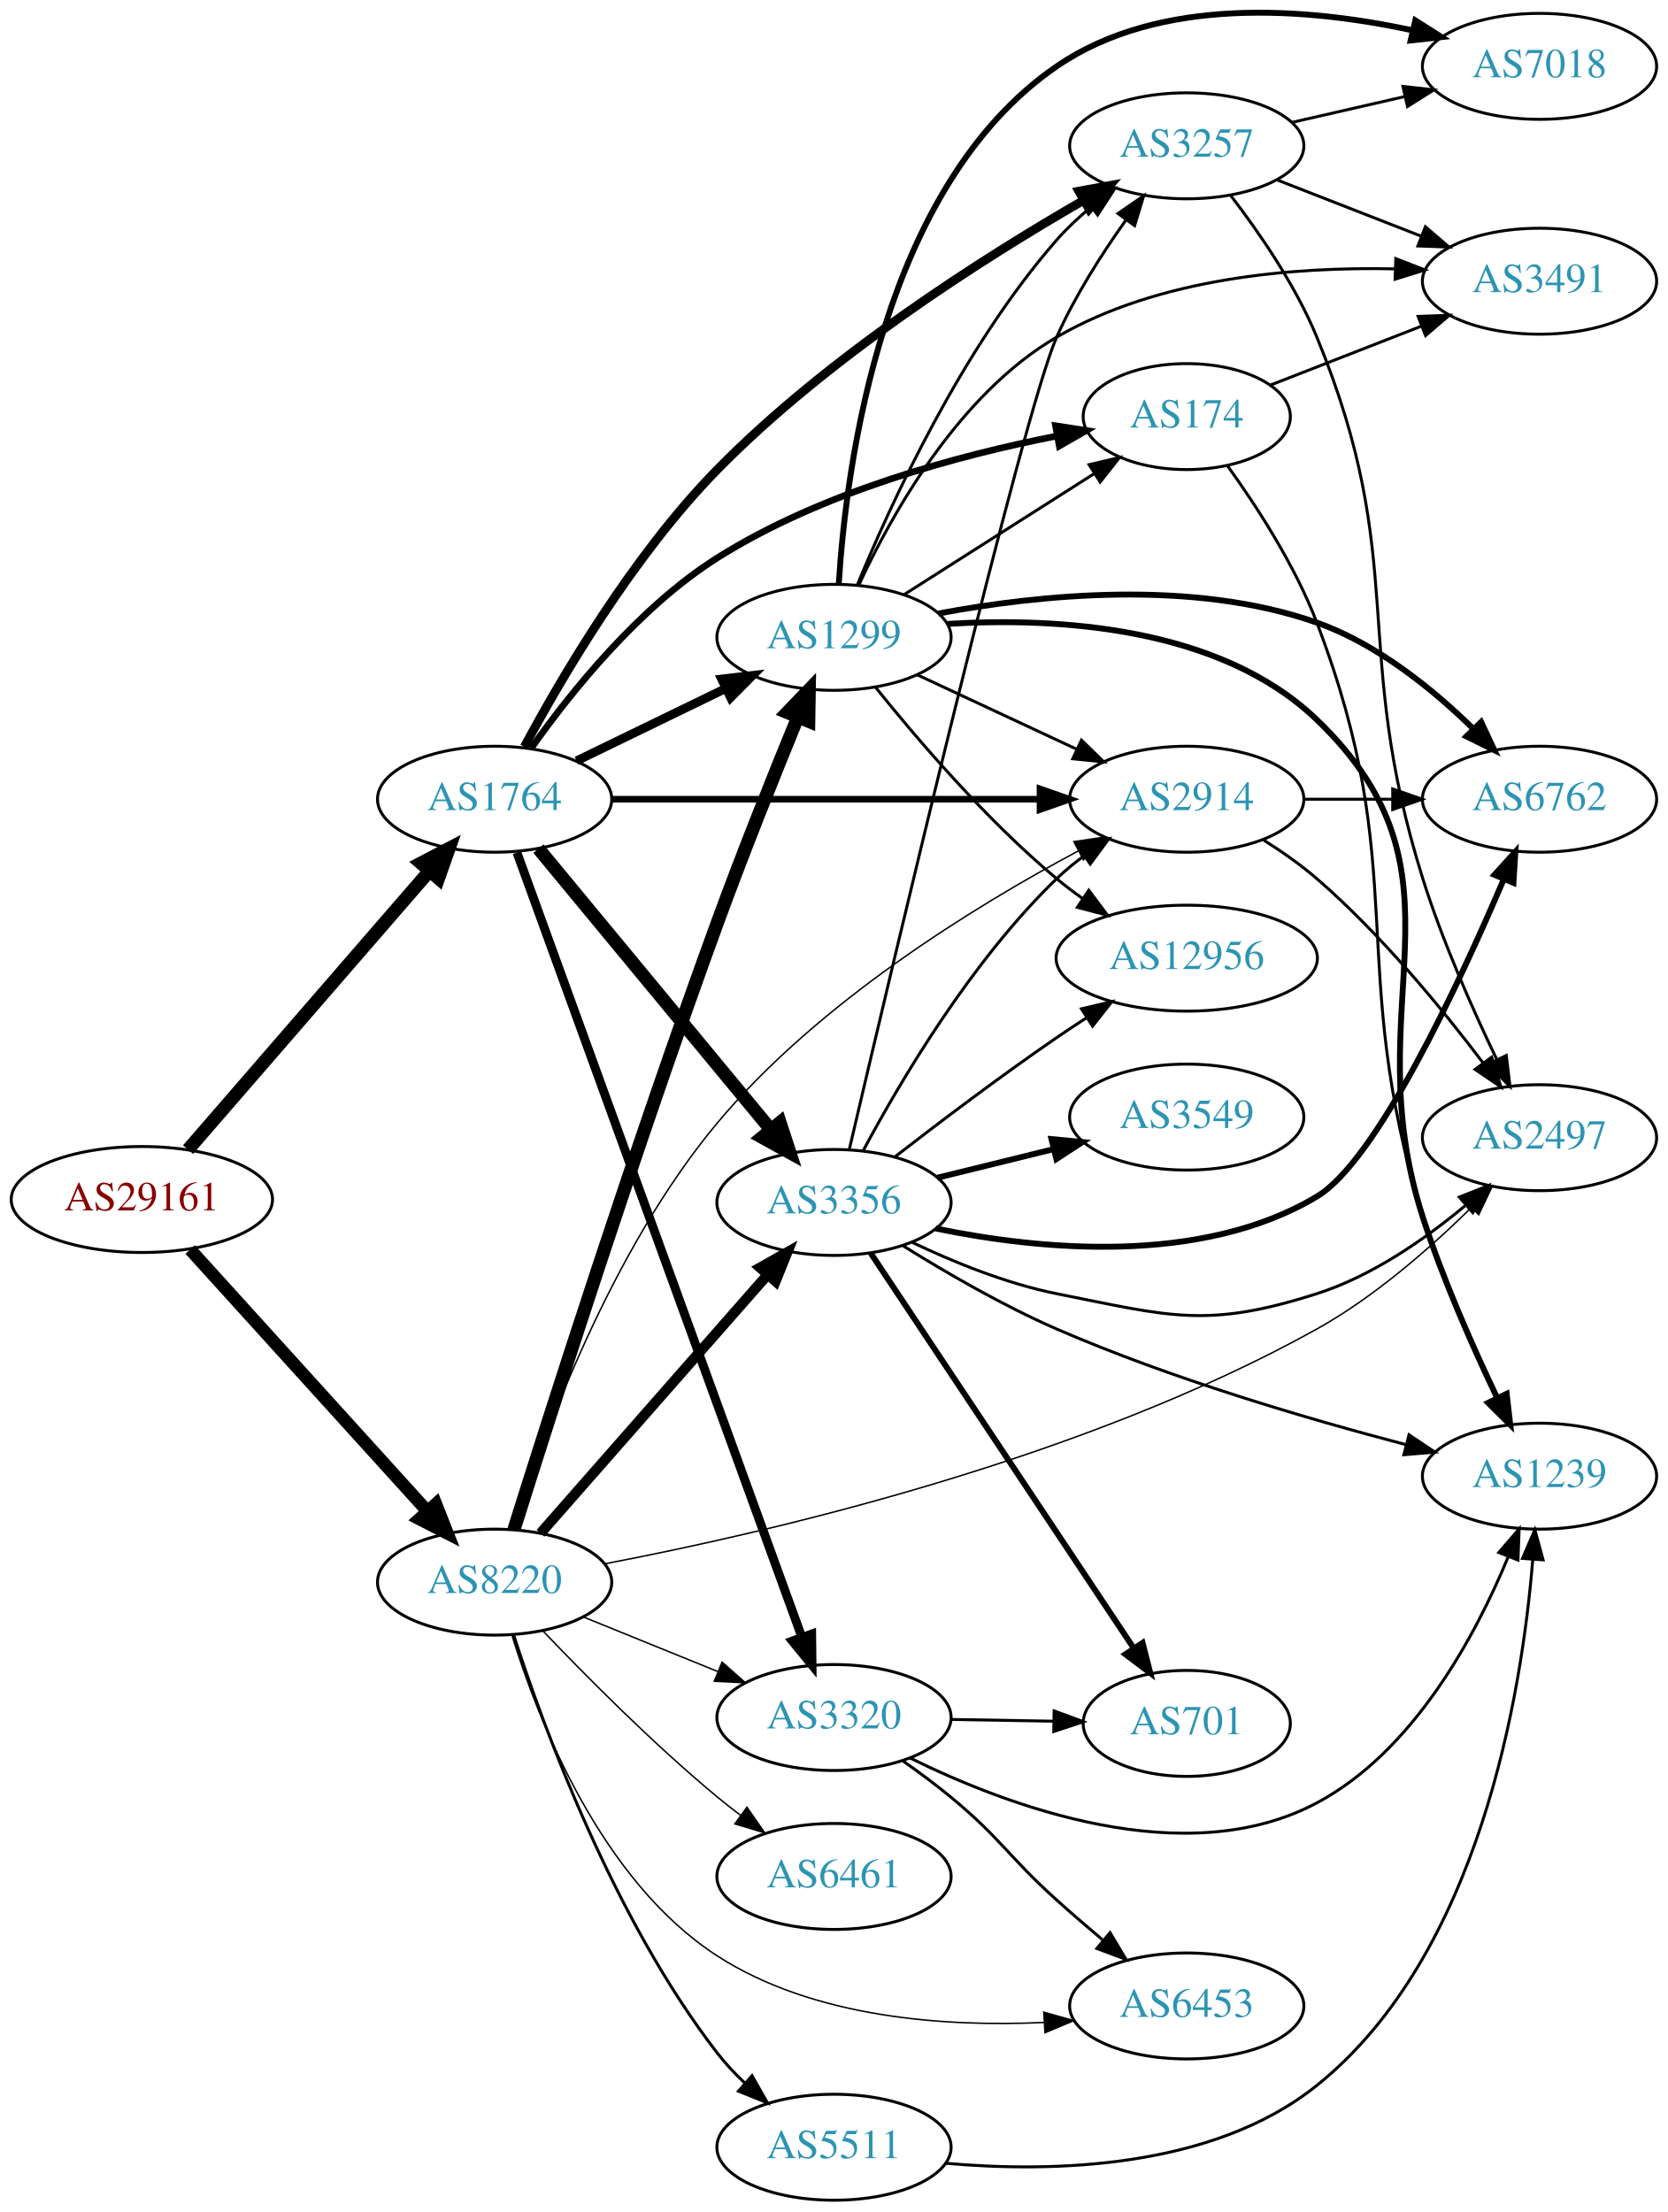
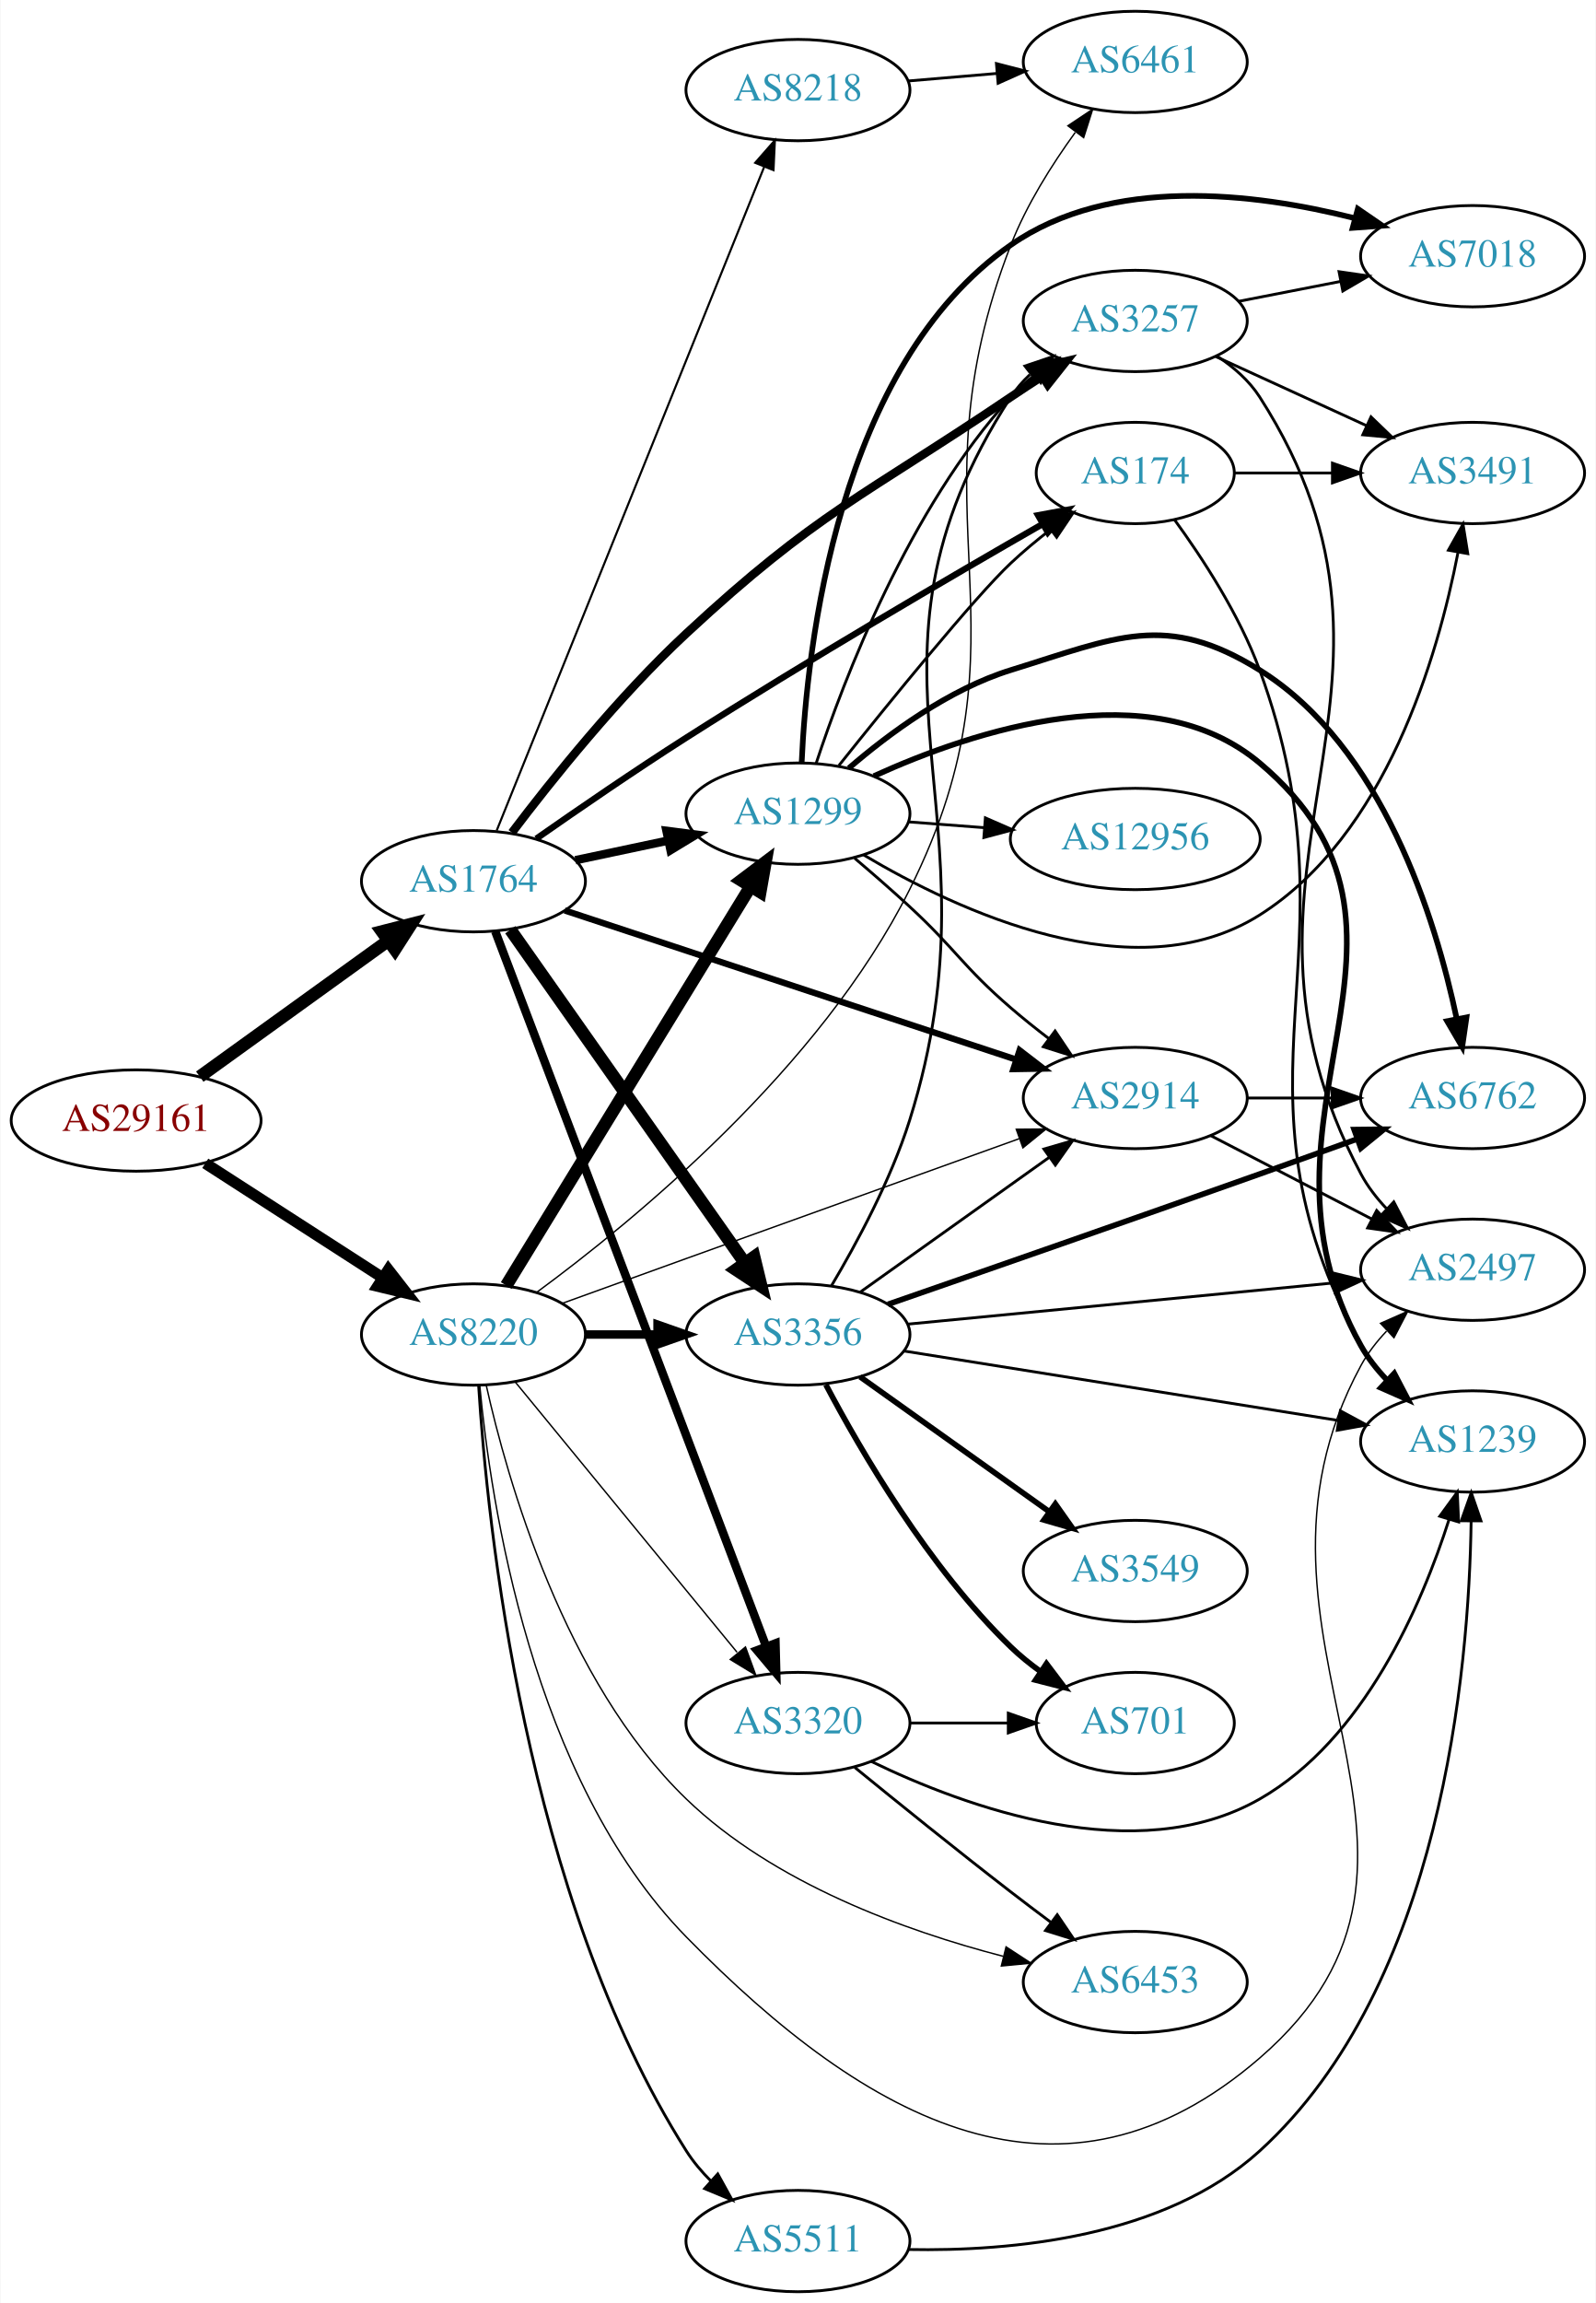
- <svg xmlns="http://www.w3.org/2000/svg" xmlns:xlink="http://www.w3.org/1999/xlink" width="567pt" height="752pt" viewBox="0.00 0.00 566.66 751.53">
-   <g id="graph0" class="graph" transform="scale(1 1) rotate(0) translate(4 747.535)">
-     <polygon fill="white" stroke="none" points="-4,4 -4,-747.535 562.663,-747.535 562.663,4 -4,4" />
+ <svg xmlns="http://www.w3.org/2000/svg" xmlns:xlink="http://www.w3.org/1999/xlink" width="567pt" height="818pt" viewBox="0.00 0.00 566.66 818.00">
+   <g id="graph0" class="graph" transform="scale(1 1) rotate(0) translate(4 814)">
+     <polygon fill="white" stroke="none" points="-4,4 -4,-814 562.663,-814 562.663,4 -4,4" />
    <g id="node1" class="node">
      <g id="a_node1">
        <a xlink:href="/asn/29161" xlink:title="AS29161 ~ Verbund Management Service GmbH [AT]">
-           <ellipse fill="#ffffff" stroke="black" cx="44.196" cy="-340" rx="44.393" ry="18" />
-           <text text-anchor="middle" x="44.196" y="-336.3" font-family="Times,serif" font-size="14.00" fill="#880000">AS29161</text>
+           <ellipse fill="#ffffff" stroke="black" cx="44.196" cy="-416" rx="44.393" ry="18" />
+           <text text-anchor="middle" x="44.196" y="-412.3" font-family="Times,serif" font-size="14.00" fill="#880000">AS29161</text>
        </a>
      </g>
    </g>
    <g id="node2" class="node">
      <g id="a_node2">
        <a xlink:href="/asn/1764" xlink:title="AS1764 ~ NEXTLAYER-AS [AT]">
-           <ellipse fill="#ffffff" stroke="black" cx="164.039" cy="-476" rx="39.794" ry="18" />
-           <text text-anchor="middle" x="164.039" y="-472.3" font-family="Times,serif" font-size="14.00" fill="#2c94b3">AS1764</text>
+           <ellipse fill="#ffffff" stroke="black" cx="164.039" cy="-501" rx="39.794" ry="18" />
+           <text text-anchor="middle" x="164.039" y="-497.3" font-family="Times,serif" font-size="14.00" fill="#2c94b3">AS1764</text>
        </a>
      </g>
    </g>
    <g id="edge1" class="edge">
-       <path fill="none" stroke="black" stroke-width="4.5" d="M59.883,-356.95C80.548,-380.799 118.321,-424.392 141.975,-451.691" />
-       <polygon fill="black" stroke="black" stroke-width="4.5" points="139.013,-454.285 148.537,-459.264 144.964,-449.128 139.013,-454.285" />
+       <path fill="none" stroke="black" stroke-width="4.5" d="M66.81,-431.59C85.615,-445.154 113.032,-464.93 133.795,-479.906" />
+       <polygon fill="black" stroke="black" stroke-width="4.5" points="131.544,-483.138 141.958,-485.795 136.151,-476.751 131.544,-483.138" />
    </g>
    <g id="node3" class="node">
      <g id="a_node3">
        <a xlink:href="/asn/8220" xlink:title="AS8220 ~ COLT [GB]">
-           <ellipse fill="#ffffff" stroke="black" cx="164.039" cy="-210" rx="39.794" ry="18" />
-           <text text-anchor="middle" x="164.039" y="-206.3" font-family="Times,serif" font-size="14.00" fill="#2c94b3">AS8220</text>
+           <ellipse fill="#ffffff" stroke="black" cx="164.039" cy="-340" rx="39.794" ry="18" />
+           <text text-anchor="middle" x="164.039" y="-336.3" font-family="Times,serif" font-size="14.00" fill="#2c94b3">AS8220</text>
        </a>
      </g>
    </g>
    <g id="edge2" class="edge">
-       <path fill="none" stroke="black" stroke-width="4.312" d="M60.602,-323.005C81.182,-300.301 117.765,-259.944 141.187,-234.105" />
-       <polygon fill="black" stroke="black" stroke-width="4.312" points="144.081,-236.532 148.002,-226.588 138.49,-231.463 144.081,-236.532" />
+       <path fill="none" stroke="black" stroke-width="3.96" d="M68.76,-400.803C86.816,-389.158 111.903,-372.979 131.659,-360.238" />
+       <polygon fill="black" stroke="black" stroke-width="3.96" points="133.809,-363.016 140.316,-354.654 130.015,-357.133 133.809,-363.016" />
    </g>
    <g id="node4" class="node">
      <g id="a_node4">
-         <a xlink:href="/asn/3356" xlink:title="AS3356 ~ Level 3 Parent, LLC [US]">
-           <ellipse fill="#ffffff" stroke="black" cx="279.332" cy="-339" rx="39.794" ry="18" />
-           <text text-anchor="middle" x="279.332" y="-335.3" font-family="Times,serif" font-size="14.00" fill="#2c94b3">AS3356</text>
+         <a xlink:href="/asn/8218" xlink:title="AS8218 ~ legacy Neotelecoms [FR]">
+           <ellipse fill="#ffffff" stroke="black" cx="279.332" cy="-782" rx="39.794" ry="18" />
+           <text text-anchor="middle" x="279.332" y="-778.3" font-family="Times,serif" font-size="14.00" fill="#2c94b3">AS8218</text>
        </a>
      </g>
    </g>
    <g id="edge3" class="edge">
-       <path fill="none" stroke="black" stroke-width="4.5" d="M178.931,-459.201C198.636,-435.372 234.844,-391.587 257.696,-363.954" />
-       <polygon fill="black" stroke="black" stroke-width="4.5" points="260.988,-366.152 264.326,-355.936 254.919,-361.133 260.988,-366.152" />
+       <path fill="none" stroke="black" stroke-width="0.75" d="M172.298,-519.005C191.602,-566.885 244.296,-697.581 267.32,-754.688" />
+       <polygon fill="black" stroke="black" stroke-width="0.75" points="264.147,-756.179 271.133,-764.145 270.639,-753.561 264.147,-756.179" />
    </g>
    <g id="node5" class="node">
      <g id="a_node5">
        <a xlink:href="/asn/1299" xlink:title="AS1299 ~ Telia Carrier [EU]">
-           <ellipse fill="#ffffff" stroke="black" cx="279.332" cy="-531" rx="39.794" ry="18" />
-           <text text-anchor="middle" x="279.332" y="-527.3" font-family="Times,serif" font-size="14.00" fill="#2c94b3">AS1299</text>
+           <ellipse fill="#ffffff" stroke="black" cx="279.332" cy="-525" rx="39.794" ry="18" />
+           <text text-anchor="middle" x="279.332" y="-521.3" font-family="Times,serif" font-size="14.00" fill="#2c94b3">AS1299</text>
        </a>
      </g>
    </g>
    <g id="edge4" class="edge">
-       <path fill="none" stroke="black" stroke-width="3" d="M191.887,-489.034C206.984,-496.363 226.029,-505.609 242.397,-513.555" />
-       <polygon fill="black" stroke="black" stroke-width="3" points="241.151,-516.841 251.675,-518.059 244.208,-510.543 241.151,-516.841" />
+       <path fill="none" stroke="black" stroke-width="3" d="M200.264,-508.462C210.708,-510.675 222.291,-513.128 233.268,-515.454" />
+       <polygon fill="black" stroke="black" stroke-width="3" points="232.62,-518.894 243.128,-517.542 234.07,-512.046 232.62,-518.894" />
    </g>
    <g id="node6" class="node">
      <g id="a_node6">
-         <a xlink:href="/asn/174" xlink:title="AS174 ~ Cogent Communications [US]">
-           <ellipse fill="#ffffff" stroke="black" cx="399.174" cy="-606" rx="35.194" ry="18" />
-           <text text-anchor="middle" x="399.174" y="-602.3" font-family="Times,serif" font-size="14.00" fill="#2c94b3">AS174</text>
+         <a xlink:href="/asn/3257" xlink:title="AS3257 ~ GTT [DE]">
+           <ellipse fill="#ffffff" stroke="black" cx="399.174" cy="-700" rx="39.794" ry="18" />
+           <text text-anchor="middle" x="399.174" y="-696.3" font-family="Times,serif" font-size="14.00" fill="#2c94b3">AS3257</text>
        </a>
      </g>
    </g>
    <g id="edge5" class="edge">
-       <path fill="none" stroke="black" stroke-width="2.25" d="M176.448,-493.289C189.581,-511.879 212.826,-541.041 239.685,-558 275.154,-580.395 321.676,-592.855 355.129,-599.429" />
-       <polygon fill="black" stroke="black" stroke-width="2.25" points="354.593,-602.889 365.065,-601.285 355.878,-596.008 354.593,-602.889" />
+       <path fill="none" stroke="black" stroke-width="3" d="M177.704,-518.264C191.747,-536.814 215.611,-566.641 239.685,-589 286.139,-632.145 302.444,-637.509 354.978,-673 358.523,-675.395 362.271,-677.849 366.018,-680.254" />
+       <polygon fill="black" stroke="black" stroke-width="3" points="364.343,-683.336 374.665,-685.727 368.087,-677.421 364.343,-683.336" />
    </g>
    <g id="node7" class="node">
      <g id="a_node7">
-         <a xlink:href="/asn/2914" xlink:title="AS2914 ~ NTT America, Inc. [US]">
-           <ellipse fill="#ffffff" stroke="black" cx="399.174" cy="-476" rx="39.794" ry="18" />
-           <text text-anchor="middle" x="399.174" y="-472.3" font-family="Times,serif" font-size="14.00" fill="#2c94b3">AS2914</text>
+         <a xlink:href="/asn/3356" xlink:title="AS3356 ~ Level 3 Parent, LLC [US]">
+           <ellipse fill="#ffffff" stroke="black" cx="279.332" cy="-340" rx="39.794" ry="18" />
+           <text text-anchor="middle" x="279.332" y="-336.3" font-family="Times,serif" font-size="14.00" fill="#2c94b3">AS3356</text>
        </a>
      </g>
    </g>
    <g id="edge6" class="edge">
-       <path fill="none" stroke="black" stroke-width="2.25" d="M203.798,-476C243.714,-476 306.032,-476 349.304,-476" />
-       <polygon fill="black" stroke="black" stroke-width="2.25" points="349.322,-479.5 359.322,-476 349.322,-472.5 349.322,-479.5" />
+       <path fill="none" stroke="black" stroke-width="4.5" d="M177.163,-483.77C197.18,-455.324 237.234,-398.404 260.489,-365.356" />
+       <polygon fill="black" stroke="black" stroke-width="4.5" points="263.76,-367.55 266.294,-357.106 257.319,-363.018 263.76,-367.55" />
    </g>
    <g id="node8" class="node">
      <g id="a_node8">
-         <a xlink:href="/asn/3320" xlink:title="AS3320 ~ DTAG [DE]">
-           <ellipse fill="#ffffff" stroke="black" cx="279.332" cy="-164" rx="39.794" ry="18" />
-           <text text-anchor="middle" x="279.332" y="-160.3" font-family="Times,serif" font-size="14.00" fill="#2c94b3">AS3320</text>
+         <a xlink:href="/asn/174" xlink:title="AS174 ~ Cogent Communications [US]">
+           <ellipse fill="#ffffff" stroke="black" cx="399.174" cy="-646" rx="35.194" ry="18" />
+           <text text-anchor="middle" x="399.174" y="-642.3" font-family="Times,serif" font-size="14.00" fill="#2c94b3">AS174</text>
        </a>
      </g>
    </g>
    <g id="edge7" class="edge">
-       <path fill="none" stroke="black" stroke-width="3" d="M171.619,-457.877C190.632,-405.518 245.723,-253.803 268.4,-191.352" />
-       <polygon fill="black" stroke="black" stroke-width="3" points="271.75,-192.378 271.874,-181.784 265.171,-189.989 271.75,-192.378" />
+       <path fill="none" stroke="black" stroke-width="2.25" d="M186.354,-516.099C201.155,-526.449 221.419,-540.36 239.685,-552 282.779,-579.461 333.799,-609.249 366.076,-627.769" />
+       <polygon fill="black" stroke="black" stroke-width="2.25" points="364.643,-630.982 375.061,-632.911 368.12,-624.907 364.643,-630.982" />
    </g>
    <g id="node9" class="node">
      <g id="a_node9">
-         <a xlink:href="/asn/3257" xlink:title="AS3257 ~ GTT [DE]">
-           <ellipse fill="#ffffff" stroke="black" cx="399.174" cy="-698" rx="39.794" ry="18" />
-           <text text-anchor="middle" x="399.174" y="-694.3" font-family="Times,serif" font-size="14.00" fill="#2c94b3">AS3257</text>
+         <a xlink:href="/asn/3320" xlink:title="AS3320 ~ DTAG [DE]">
+           <ellipse fill="#ffffff" stroke="black" cx="279.332" cy="-202" rx="39.794" ry="18" />
+           <text text-anchor="middle" x="279.332" y="-198.3" font-family="Times,serif" font-size="14.00" fill="#2c94b3">AS3320</text>
        </a>
      </g>
    </g>
    <g id="edge8" class="edge">
-       <path fill="none" stroke="black" stroke-width="3" d="M174.127,-493.776C186.678,-517.193 211.043,-558.813 239.685,-588 277.211,-626.239 329.72,-659.639 363.837,-679.317" />
-       <polygon fill="black" stroke="black" stroke-width="3" points="362.522,-682.595 372.944,-684.496 365.982,-676.51 362.522,-682.595" />
-     </g>
-     <g id="edge35" class="edge">
-       <path fill="none" stroke="black" stroke-width="3.5" d="M179.618,-226.6C199.139,-248.828 233.931,-288.444 256.563,-314.213" />
-       <polygon fill="black" stroke="black" stroke-width="3.5" points="254.22,-316.85 263.449,-322.054 259.48,-312.23 254.22,-316.85" />
+       <path fill="none" stroke="black" stroke-width="3" d="M171.786,-483.192C190.835,-432.92 245.117,-289.66 267.98,-229.321" />
+       <polygon fill="black" stroke="black" stroke-width="3" points="271.349,-230.306 271.619,-219.715 264.803,-227.826 271.349,-230.306" />
+     </g>
+     <g id="node10" class="node">
+       <g id="a_node10">
+         <a xlink:href="/asn/2914" xlink:title="AS2914 ~ NTT America, Inc. [US]">
+           <ellipse fill="#ffffff" stroke="black" cx="399.174" cy="-424" rx="39.794" ry="18" />
+           <text text-anchor="middle" x="399.174" y="-420.3" font-family="Times,serif" font-size="14.00" fill="#2c94b3">AS2914</text>
+         </a>
+       </g>
+     </g>
+     <g id="edge9" class="edge">
+       <path fill="none" stroke="black" stroke-width="2.25" d="M196.48,-490.615C237.934,-476.924 310.969,-452.802 356.849,-437.649" />
+       <polygon fill="black" stroke="black" stroke-width="2.25" points="358.088,-440.926 366.486,-434.466 355.893,-434.279 358.088,-440.926" />
    </g>
    <g id="edge36" class="edge">
-       <path fill="none" stroke="black" stroke-width="4.5" d="M170.597,-227.833C182.555,-265.926 211.894,-357.962 239.685,-434 248.376,-457.778 259.086,-484.48 267.025,-503.84" />
-       <polygon fill="black" stroke="black" stroke-width="4.5" points="263.449,-505.495 270.9,-513.24 270.73,-502.494 263.449,-505.495" />
-     </g>
-     <g id="edge42" class="edge">
-       <path fill="none" stroke="black" stroke-width="0.5" d="M170.375,-228.009C180.189,-258.867 203.47,-322.704 239.685,-366 274.009,-407.035 327.2,-439.686 362.352,-458.441" />
-       <polygon fill="black" stroke="black" stroke-width="0.5" points="360.834,-461.597 371.317,-463.131 364.079,-455.394 360.834,-461.597" />
-     </g>
-     <g id="edge39" class="edge">
-       <path fill="none" stroke="black" stroke-width="0.5" d="M194.214,-198.154C208.09,-192.52 224.867,-185.708 239.776,-179.654" />
-       <polygon fill="black" stroke="black" stroke-width="0.5" points="241.306,-182.811 249.255,-175.806 238.673,-176.325 241.306,-182.811" />
-     </g>
-     <g id="node13" class="node">
-       <g id="a_node13">
-         <a xlink:href="/asn/2497" xlink:title="AS2497 ~ Internet Initiative Japan Inc. [JP]">
-           <ellipse fill="#ffffff" stroke="black" cx="519.017" cy="-361" rx="39.794" ry="18" />
-           <text text-anchor="middle" x="519.017" y="-357.3" font-family="Times,serif" font-size="14.00" fill="#2c94b3">AS2497</text>
-         </a>
-       </g>
+       <path fill="none" stroke="black" stroke-width="4.5" d="M175.697,-357.404C195.738,-390.13 239.123,-460.976 262.556,-499.239" />
+       <polygon fill="black" stroke="black" stroke-width="4.5" points="259.204,-501.305 267.784,-507.777 265.92,-497.192 259.204,-501.305" />
    </g>
    <g id="edge38" class="edge">
-       <path fill="none" stroke="black" stroke-width="0.5" d="M201.658,-216.265C256.785,-226.78 363.17,-251.344 443.37,-296 462.879,-306.862 481.814,-323.444 495.732,-337.14" />
-       <polygon fill="black" stroke="black" stroke-width="0.5" points="493.397,-339.755 502.921,-344.397 498.37,-334.829 493.397,-339.755" />
+       <path fill="none" stroke="black" stroke-width="3" d="M203.711,-340C211.914,-340 220.678,-340 229.21,-340" />
+       <polygon fill="black" stroke="black" stroke-width="3" points="229.449,-343.5 239.449,-340 229.449,-336.5 229.449,-343.5" />
+     </g>
+     <g id="edge40" class="edge">
+       <path fill="none" stroke="black" stroke-width="0.5" d="M178.931,-323.078C198.636,-299.076 234.844,-254.971 257.696,-227.136" />
+       <polygon fill="black" stroke="black" stroke-width="0.5" points="260.686,-229.01 264.326,-219.06 255.276,-224.568 260.686,-229.01" />
+     </g>
+     <g id="edge43" class="edge">
+       <path fill="none" stroke="black" stroke-width="0.5" d="M195.541,-351.047C209.063,-355.941 225.166,-361.763 239.685,-367 279.943,-381.52 325.973,-398.068 358.015,-409.58" />
+       <polygon fill="black" stroke="black" stroke-width="0.5" points="356.894,-412.896 367.489,-412.983 359.261,-406.308 356.894,-412.896" />
+     </g>
+     <g id="node11" class="node">
+       <g id="a_node11">
+         <a xlink:href="/asn/6461" xlink:title="AS6461 ~ Zayo Bandwidth [US]">
+           <ellipse fill="#ffffff" stroke="black" cx="399.174" cy="-792" rx="39.794" ry="18" />
+           <text text-anchor="middle" x="399.174" y="-788.3" font-family="Times,serif" font-size="14.00" fill="#2c94b3">AS6461</text>
+         </a>
+       </g>
+     </g>
+     <g id="edge41" class="edge">
+       <path fill="none" stroke="black" stroke-width="0.5" d="M186.397,-354.895C220.634,-380.052 287.175,-434.474 318.978,-498 365.1,-590.127 317.603,-630.99 354.978,-727 360.501,-741.187 369.497,-755.442 377.853,-766.972" />
+       <polygon fill="black" stroke="black" stroke-width="0.5" points="375.243,-769.324 384.051,-775.212 380.837,-765.116 375.243,-769.324" />
    </g>
    <g id="node17" class="node">
      <g id="a_node17">
-         <a xlink:href="/asn/6453" xlink:title="AS6453 ~ TATA COMMUNICATIONS (AMERICA) INC [US]">
-           <ellipse fill="#ffffff" stroke="black" cx="399.174" cy="-66" rx="39.794" ry="18" />
-           <text text-anchor="middle" x="399.174" y="-62.3" font-family="Times,serif" font-size="14.00" fill="#2c94b3">AS6453</text>
-         </a>
-       </g>
-     </g>
-     <g id="edge41" class="edge">
-       <path fill="none" stroke="black" stroke-width="0.5" d="M169.906,-192.033C178.652,-163.555 199.932,-108.657 239.685,-83 272.451,-61.853 317.169,-58.836 350.752,-60.397" />
-       <polygon fill="black" stroke="black" stroke-width="0.5" points="350.595,-63.894 360.791,-61.014 351.025,-56.907 350.595,-63.894" />
-     </g>
-     <g id="node19" class="node">
-       <g id="a_node19">
-         <a xlink:href="/asn/6461" xlink:title="AS6461 ~ Zayo Bandwidth [US]">
-           <ellipse fill="#ffffff" stroke="black" cx="279.332" cy="-110" rx="39.794" ry="18" />
-           <text text-anchor="middle" x="279.332" y="-106.3" font-family="Times,serif" font-size="14.00" fill="#2c94b3">AS6461</text>
-         </a>
-       </g>
-     </g>
-     <g id="edge37" class="edge">
-       <path fill="none" stroke="black" stroke-width="0.5" d="M180.344,-193.545C194.957,-178.204 217.913,-155.044 239.685,-137 242.206,-134.911 244.882,-132.816 247.604,-130.767" />
-       <polygon fill="black" stroke="black" stroke-width="0.5" points="249.765,-133.523 255.797,-124.813 245.65,-127.861 249.765,-133.523" />
+         <a xlink:href="/asn/2497" xlink:title="AS2497 ~ Internet Initiative Japan Inc. [JP]">
+           <ellipse fill="#ffffff" stroke="black" cx="519.017" cy="-363" rx="39.794" ry="18" />
+           <text text-anchor="middle" x="519.017" y="-359.3" font-family="Times,serif" font-size="14.00" fill="#2c94b3">AS2497</text>
+         </a>
+       </g>
+     </g>
+     <g id="edge39" class="edge">
+       <path fill="none" stroke="black" stroke-width="0.5" d="M166.289,-321.833C170.041,-281.219 184.636,-182.238 239.685,-126 304.405,-59.882 373.371,-22.499 443.37,-83 526.97,-155.256 426.658,-231.886 479.37,-329 481.75,-333.384 484.928,-337.472 488.445,-341.185" />
+       <polygon fill="black" stroke="black" stroke-width="0.5" points="486.3,-343.971 495.99,-348.255 491.086,-338.863 486.3,-343.971" />
    </g>
    <g id="node20" class="node">
      <g id="a_node20">
+         <a xlink:href="/asn/6453" xlink:title="AS6453 ~ TATA COMMUNICATIONS (AMERICA) INC [US]">
+           <ellipse fill="#ffffff" stroke="black" cx="399.174" cy="-110" rx="39.794" ry="18" />
+           <text text-anchor="middle" x="399.174" y="-106.3" font-family="Times,serif" font-size="14.00" fill="#2c94b3">AS6453</text>
+         </a>
+       </g>
+     </g>
+     <g id="edge42" class="edge">
+       <path fill="none" stroke="black" stroke-width="0.5" d="M168.557,-322.078C175.977,-288.772 196.246,-216.918 239.685,-175 270.752,-145.021 317.55,-128.14 352.247,-119.143" />
+       <polygon fill="black" stroke="black" stroke-width="0.5" points="353.27,-122.496 362.142,-116.704 351.595,-115.699 353.27,-122.496" />
+     </g>
+     <g id="node21" class="node">
+       <g id="a_node21">
        <a xlink:href="/asn/5511" xlink:title="AS5511 ~ Orange S.A. [FR]">
          <ellipse fill="#ffffff" stroke="black" cx="279.332" cy="-18" rx="39.794" ry="18" />
          <text text-anchor="middle" x="279.332" y="-14.3" font-family="Times,serif" font-size="14.00" fill="#2c94b3">AS5511</text>
        </a>
      </g>
    </g>
-     <g id="edge40" class="edge">
-       <path fill="none" stroke="black" d="M170.583,-191.782C180.71,-160.514 204.451,-95.6 239.685,-50 242.456,-46.413 245.698,-42.963 249.103,-39.741" />
-       <polygon fill="black" stroke="black" points="251.483,-42.31 256.703,-33.09 246.873,-37.042 251.483,-42.31" />
+     <g id="edge37" class="edge">
+       <path fill="none" stroke="black" d="M165.879,-321.832C168.866,-273.746 182.154,-140.639 239.685,-50 242.114,-46.173 245.152,-42.58 248.451,-39.284" />
+       <polygon fill="black" stroke="black" points="250.839,-41.844 255.956,-32.566 246.171,-36.628 250.839,-41.844" />
+     </g>
+     <g id="edge10" class="edge">
+       <path fill="none" stroke="black" d="M318.592,-785.247C328.572,-786.094 339.457,-787.017 349.883,-787.902" />
+       <polygon fill="black" stroke="black" points="349.846,-791.411 360.106,-788.77 350.438,-784.436 349.846,-791.411" />
    </g>
    <g id="edge14" class="edge">
-       <path fill="none" stroke="black" d="M289.285,-356.654C301.687,-379.867 325.887,-420.983 354.978,-449 357.835,-451.751 361.016,-454.367 364.32,-456.81" />
-       <polygon fill="black" stroke="black" points="362.44,-459.765 372.674,-462.508 366.385,-453.982 362.44,-459.765" />
-     </g>
-     <g id="edge15" class="edge">
-       <path fill="none" stroke="black" d="M284.579,-357.217C298.65,-417.343 343.499,-607.127 354.978,-633 361.152,-646.916 370.228,-661.138 378.469,-672.716" />
-       <polygon fill="black" stroke="black" points="375.811,-675.01 384.546,-681.006 381.456,-670.872 375.811,-675.01" />
-     </g>
-     <g id="node10" class="node">
-       <g id="a_node10">
-         <a xlink:href="/asn/3549" xlink:title="AS3549 ~ Level 3 Parent, LLC [US]">
-           <ellipse fill="#ffffff" stroke="black" cx="399.174" cy="-368" rx="39.794" ry="18" />
-           <text text-anchor="middle" x="399.174" y="-364.3" font-family="Times,serif" font-size="14.00" fill="#2c94b3">AS3549</text>
-         </a>
-       </g>
-     </g>
-     <g id="edge9" class="edge">
-       <path fill="none" stroke="black" stroke-width="2" d="M314.417,-347.388C326.767,-350.427 340.899,-353.905 353.993,-357.127" />
-       <polygon fill="black" stroke="black" stroke-width="2" points="353.211,-360.539 363.758,-359.53 354.884,-353.742 353.211,-360.539" />
-     </g>
-     <g id="node11" class="node">
-       <g id="a_node11">
-         <a xlink:href="/asn/701" xlink:title="AS701 ~ UUNET [US]">
-           <ellipse fill="#ffffff" stroke="black" cx="399.174" cy="-162" rx="35.194" ry="18" />
-           <text text-anchor="middle" x="399.174" y="-158.3" font-family="Times,serif" font-size="14.00" fill="#2c94b3">AS701</text>
-         </a>
-       </g>
-     </g>
-     <g id="edge10" class="edge">
-       <path fill="none" stroke="black" stroke-width="2" d="M291.845,-321.706C312.667,-290.431 356.677,-224.329 381.042,-187.733" />
-       <polygon fill="black" stroke="black" stroke-width="2" points="384.159,-189.367 386.787,-179.103 378.332,-185.488 384.159,-189.367" />
+       <path fill="none" stroke="black" d="M285.772,-542.796C295.595,-572.6 318.706,-633.247 354.978,-673 357.511,-675.777 360.394,-678.375 363.441,-680.779" />
+       <polygon fill="black" stroke="black" points="361.576,-683.747 371.759,-686.673 365.623,-678.036 361.576,-683.747" />
+     </g>
+     <g id="edge16" class="edge">
+       <path fill="none" stroke="black" d="M293.859,-542.078C311.62,-564.331 342.057,-601.835 354.978,-614 359.331,-618.098 364.211,-622.149 369.081,-625.92" />
+       <polygon fill="black" stroke="black" points="367.065,-628.783 377.172,-631.961 371.253,-623.174 367.065,-628.783" />
+     </g>
+     <g id="edge18" class="edge">
+       <path fill="none" stroke="black" d="M299.461,-509.178C305.769,-503.827 312.758,-497.749 318.978,-492 335.595,-476.641 337.84,-470.775 354.978,-456 359.219,-452.344 363.845,-448.643 368.443,-445.12" />
+       <polygon fill="black" stroke="black" points="370.687,-447.812 376.598,-439.019 366.494,-442.207 370.687,-447.812" />
    </g>
    <g id="node12" class="node">
      <g id="a_node12">
+         <a xlink:href="/asn/7018" xlink:title="AS7018 ~ AT&amp;T Services, Inc. [US]">
+           <ellipse fill="#ffffff" stroke="black" cx="519.017" cy="-723" rx="39.794" ry="18" />
+           <text text-anchor="middle" x="519.017" y="-719.3" font-family="Times,serif" font-size="14.00" fill="#2c94b3">AS7018</text>
+         </a>
+       </g>
+     </g>
+     <g id="edge11" class="edge">
+       <path fill="none" stroke="black" stroke-width="2" d="M280.649,-543.018C282.465,-584.017 293.314,-684.048 354.978,-727 390.397,-751.671 441.451,-745.54 476.956,-736.543" />
+       <polygon fill="black" stroke="black" stroke-width="2" points="478.252,-739.819 486.987,-733.822 476.419,-733.063 478.252,-739.819" />
+     </g>
+     <g id="node13" class="node">
+       <g id="a_node13">
        <a xlink:href="/asn/6762" xlink:title="AS6762 ~ TELECOM ITALIA SPARKLE S.p.A. [IT]">
-           <ellipse fill="#ffffff" stroke="black" cx="519.017" cy="-476" rx="39.794" ry="18" />
-           <text text-anchor="middle" x="519.017" y="-472.3" font-family="Times,serif" font-size="14.00" fill="#2c94b3">AS6762</text>
-         </a>
-       </g>
-     </g>
-     <g id="edge11" class="edge">
-       <path fill="none" stroke="black" stroke-width="2" d="M313.892,-330.157C348.84,-322.948 403.892,-317.39 443.37,-341 463.697,-353.156 491.568,-412.957 506.856,-448.764" />
-       <polygon fill="black" stroke="black" stroke-width="2" points="503.71,-450.31 510.818,-458.167 510.161,-447.593 503.71,-450.31" />
+           <ellipse fill="#ffffff" stroke="black" cx="519.017" cy="-424" rx="39.794" ry="18" />
+           <text text-anchor="middle" x="519.017" y="-420.3" font-family="Times,serif" font-size="14.00" fill="#2c94b3">AS6762</text>
+         </a>
+       </g>
    </g>
    <g id="edge12" class="edge">
-       <path fill="none" stroke="black" d="M305.793,-325.488C319.867,-318.782 337.914,-311.402 354.978,-308 393.505,-300.318 405.942,-296.064 443.37,-308 462.055,-313.959 480.069,-326.486 493.719,-337.866" />
-       <polygon fill="black" stroke="black" points="491.777,-340.815 501.621,-344.734 496.369,-335.532 491.777,-340.815" />
+       <path fill="none" stroke="black" stroke-width="2" d="M297.417,-541.159C311.593,-553.384 332.934,-569.189 354.978,-576 392.512,-587.598 410.026,-596.773 443.37,-576 486.976,-548.834 505.832,-487.929 513.409,-452.005" />
+       <polygon fill="black" stroke="black" stroke-width="2" points="516.851,-452.64 515.336,-442.154 509.982,-451.296 516.851,-452.64" />
    </g>
    <g id="node14" class="node">
      <g id="a_node14">
        <a xlink:href="/asn/1239" xlink:title="AS1239 ~ Sprint [US]">
-           <ellipse fill="#ffffff" stroke="black" cx="519.017" cy="-246" rx="39.794" ry="18" />
-           <text text-anchor="middle" x="519.017" y="-242.3" font-family="Times,serif" font-size="14.00" fill="#2c94b3">AS1239</text>
+           <ellipse fill="#ffffff" stroke="black" cx="519.017" cy="-302" rx="39.794" ry="18" />
+           <text text-anchor="middle" x="519.017" y="-298.3" font-family="Times,serif" font-size="14.00" fill="#2c94b3">AS1239</text>
        </a>
      </g>
    </g>
    <g id="edge13" class="edge">
-       <path fill="none" stroke="black" d="M302.836,-324.251C317.301,-315.227 336.736,-303.931 354.978,-296 393.856,-279.098 440.249,-265.461 473.587,-256.725" />
-       <polygon fill="black" stroke="black" points="474.682,-260.057 483.492,-254.172 472.935,-253.279 474.682,-260.057" />
+       <path fill="none" stroke="black" stroke-width="2" d="M306.307,-538.354C341.623,-554.42 404.796,-575.445 443.37,-543 514.834,-482.892 433.724,-417.464 479.37,-336 481.808,-331.649 485.02,-327.579 488.553,-323.874" />
+       <polygon fill="black" stroke="black" stroke-width="2" points="491.194,-326.196 496.108,-316.81 486.413,-321.083 491.194,-326.196" />
    </g>
    <g id="node15" class="node">
      <g id="a_node15">
        <a xlink:href="/asn/12956" xlink:title="AS12956 ~ TELXIUS [ES]">
-           <ellipse fill="#ffffff" stroke="black" cx="399.174" cy="-422" rx="44.393" ry="18" />
-           <text text-anchor="middle" x="399.174" y="-418.3" font-family="Times,serif" font-size="14.00" fill="#2c94b3">AS12956</text>
-         </a>
-       </g>
-     </g>
-     <g id="edge16" class="edge">
-       <path fill="none" stroke="black" d="M299.956,-354.442C314.819,-365.959 335.872,-381.897 354.978,-395 358.249,-397.243 361.699,-399.529 365.166,-401.773" />
-       <polygon fill="black" stroke="black" points="363.408,-404.803 373.723,-407.22 367.167,-398.898 363.408,-404.803" />
-     </g>
-     <g id="edge27" class="edge">
-       <path fill="none" stroke="black" d="M303.053,-545.461C321.463,-557.178 347.572,-573.795 367.78,-586.656" />
-       <polygon fill="black" stroke="black" points="366.004,-589.674 376.319,-592.091 369.762,-583.769 366.004,-589.674" />
-     </g>
-     <g id="edge28" class="edge">
-       <path fill="none" stroke="black" d="M307.663,-518.244C323.726,-510.747 344.237,-501.174 361.67,-493.037" />
-       <polygon fill="black" stroke="black" points="363.409,-496.088 370.991,-488.687 360.449,-489.745 363.409,-496.088" />
-     </g>
-     <g id="edge30" class="edge">
-       <path fill="none" stroke="black" d="M287.204,-548.677C298.421,-575.985 322.693,-629.126 354.978,-666 358.425,-669.937 362.434,-673.684 366.593,-677.135" />
-       <polygon fill="black" stroke="black" points="364.617,-680.032 374.669,-683.382 368.9,-674.495 364.617,-680.032" />
-     </g>
-     <g id="edge26" class="edge">
-       <path fill="none" stroke="black" stroke-width="2" d="M314.842,-539.11C348.622,-545.438 401.033,-550.906 443.37,-536 463.881,-528.779 482.917,-513.277 496.632,-499.839" />
-       <polygon fill="black" stroke="black" stroke-width="2" points="499.177,-502.243 503.679,-492.652 494.179,-497.342 499.177,-502.243" />
-     </g>
-     <g id="edge25" class="edge">
-       <path fill="none" stroke="black" stroke-width="2" d="M317.94,-535.573C354.834,-537.817 410.237,-534.84 443.37,-503 498.743,-449.788 455.808,-407.092 479.37,-334 486.175,-312.891 496.331,-289.98 504.525,-272.828" />
-       <polygon fill="black" stroke="black" stroke-width="2" points="507.858,-273.976 509.082,-263.452 501.563,-270.916 507.858,-273.976" />
-     </g>
-     <g id="edge31" class="edge">
-       <path fill="none" stroke="black" d="M293.449,-514.035C307.502,-496.512 331.034,-468.983 354.978,-449 357.709,-446.721 360.648,-444.492 363.662,-442.353" />
-       <polygon fill="black" stroke="black" points="365.889,-445.073 372.246,-436.597 361.991,-439.259 365.889,-445.073" />
+           <ellipse fill="#ffffff" stroke="black" cx="399.174" cy="-516" rx="44.393" ry="18" />
+           <text text-anchor="middle" x="399.174" y="-512.3" font-family="Times,serif" font-size="14.00" fill="#2c94b3">AS12956</text>
+         </a>
+       </g>
+     </g>
+     <g id="edge15" class="edge">
+       <path fill="none" stroke="black" d="M318.592,-522.078C327.186,-521.422 336.451,-520.714 345.516,-520.022" />
+       <polygon fill="black" stroke="black" points="345.915,-523.501 355.62,-519.25 345.382,-516.522 345.915,-523.501" />
    </g>
    <g id="node16" class="node">
      <g id="a_node16">
        <a xlink:href="/asn/3491" xlink:title="AS3491 ~ PCCW Global, Inc. [US]">
-           <ellipse fill="#ffffff" stroke="black" cx="519.017" cy="-652" rx="39.794" ry="18" />
-           <text text-anchor="middle" x="519.017" y="-648.3" font-family="Times,serif" font-size="14.00" fill="#2c94b3">AS3491</text>
-         </a>
-       </g>
-     </g>
-     <g id="edge29" class="edge">
-       <path fill="none" stroke="black" d="M287.868,-548.961C298.839,-572.638 321.607,-613.558 354.978,-633 389.677,-653.215 435.579,-656.932 469.835,-656.189" />
-       <polygon fill="black" stroke="black" points="470.196,-659.678 480.067,-655.828 469.95,-652.682 470.196,-659.678" />
+           <ellipse fill="#ffffff" stroke="black" cx="519.017" cy="-646" rx="39.794" ry="18" />
+           <text text-anchor="middle" x="519.017" y="-642.3" font-family="Times,serif" font-size="14.00" fill="#2c94b3">AS3491</text>
+         </a>
+       </g>
+     </g>
+     <g id="edge17" class="edge">
+       <path fill="none" stroke="black" d="M302.692,-510.325C335.879,-490.576 399.015,-460.976 443.37,-489 488.19,-517.318 506.647,-580.695 513.818,-617.684" />
+       <polygon fill="black" stroke="black" points="510.423,-618.579 515.626,-627.808 517.314,-617.348 510.423,-618.579" />
+     </g>
+     <g id="edge33" class="edge">
+       <path fill="none" stroke="black" d="M435.851,-706.963C447.282,-709.194 460.104,-711.697 472.158,-714.049" />
+       <polygon fill="black" stroke="black" points="471.57,-717.501 482.055,-715.981 472.911,-710.63 471.57,-717.501" />
+     </g>
+     <g id="edge31" class="edge">
+       <path fill="none" stroke="black" d="M427.803,-687.339C443.76,-680.027 464.031,-670.739 481.313,-662.819" />
+       <polygon fill="black" stroke="black" points="482.928,-665.929 490.561,-658.581 480.012,-659.565 482.928,-665.929" />
+     </g>
+     <g id="edge32" class="edge">
+       <path fill="none" stroke="black" d="M428.377,-687.41C434.176,-683.578 439.642,-678.804 443.37,-673 510.223,-568.914 421.207,-506.179 479.37,-397 481.715,-392.598 484.875,-388.499 488.382,-384.781" />
+       <polygon fill="black" stroke="black" points="491.023,-387.103 495.92,-377.707 486.233,-381.998 491.023,-387.103" />
+     </g>
+     <g id="edge24" class="edge">
+       <path fill="none" stroke="black" d="M291.295,-357.406C300.192,-372.368 312.315,-394.82 318.978,-416 353.591,-526.021 292.189,-576.251 354.978,-673 356.856,-675.893 359.164,-678.531 361.728,-680.925" />
+       <polygon fill="black" stroke="black" points="359.973,-683.996 370.011,-687.385 364.277,-678.475 359.973,-683.996" />
+     </g>
+     <g id="edge25" class="edge">
+       <path fill="none" stroke="black" d="M301.399,-355.018C320.135,-368.373 347.726,-388.04 368.659,-402.961" />
+       <polygon fill="black" stroke="black" points="366.717,-405.875 376.891,-408.829 370.78,-400.175 366.717,-405.875" />
+     </g>
+     <g id="edge20" class="edge">
+       <path fill="none" stroke="black" stroke-width="2" d="M311.319,-350.723C344.142,-362.106 397.461,-380.673 443.37,-397 454.618,-401 466.801,-405.385 477.998,-409.436" />
+       <polygon fill="black" stroke="black" stroke-width="2" points="476.942,-412.775 487.536,-412.891 479.326,-406.194 476.942,-412.775" />
+     </g>
+     <g id="edge23" class="edge">
+       <path fill="none" stroke="black" d="M316.949,-334.146C358.387,-327.521 425.984,-316.714 471.217,-309.482" />
+       <polygon fill="black" stroke="black" points="472.036,-312.896 481.358,-307.861 470.931,-305.984 472.036,-312.896" />
+     </g>
+     <g id="edge19" class="edge">
+       <path fill="none" stroke="black" d="M318.256,-343.67C359.355,-347.647 425.041,-354.003 469.781,-358.332" />
+       <polygon fill="black" stroke="black" points="469.543,-361.826 479.834,-359.305 470.217,-354.858 469.543,-361.826" />
    </g>
    <g id="node18" class="node">
      <g id="a_node18">
-         <a xlink:href="/asn/7018" xlink:title="AS7018 ~ AT&amp;T Services, Inc. [US]">
-           <ellipse fill="#ffffff" stroke="black" cx="519.017" cy="-725" rx="39.794" ry="18" />
-           <text text-anchor="middle" x="519.017" y="-721.3" font-family="Times,serif" font-size="14.00" fill="#2c94b3">AS7018</text>
-         </a>
-       </g>
-     </g>
-     <g id="edge24" class="edge">
-       <path fill="none" stroke="black" stroke-width="2" d="M280.962,-549.222C283.448,-589.194 295.629,-684.245 354.978,-725 390.126,-749.136 440.358,-744.868 475.755,-737.267" />
-       <polygon fill="black" stroke="black" stroke-width="2" points="476.824,-740.612 485.775,-734.942 475.242,-733.793 476.824,-740.612" />
-     </g>
-     <g id="edge19" class="edge">
-       <path fill="none" stroke="black" d="M412.927,-589.402C422.753,-575.782 435.884,-555.612 443.37,-536 475.89,-450.803 452.849,-421.251 479.37,-334 485.78,-312.914 495.862,-290.161 504.122,-273.075" />
-       <polygon fill="black" stroke="black" points="507.449,-274.242 508.733,-263.725 501.171,-271.146 507.449,-274.242" />
-     </g>
-     <g id="edge20" class="edge">
-       <path fill="none" stroke="black" d="M427.506,-616.669C442.738,-622.615 461.97,-630.122 478.784,-636.685" />
-       <polygon fill="black" stroke="black" points="477.768,-640.046 488.356,-640.422 480.313,-633.525 477.768,-640.046" />
-     </g>
-     <g id="edge17" class="edge">
-       <path fill="none" stroke="black" d="M439.087,-476C448.64,-476 458.99,-476 468.952,-476" />
-       <polygon fill="black" stroke="black" points="469.145,-479.5 479.145,-476 469.145,-472.5 469.145,-479.5" />
-     </g>
-     <g id="edge18" class="edge">
-       <path fill="none" stroke="black" d="M425.311,-462.11C431.482,-458.218 437.885,-453.743 443.37,-449 465.053,-430.25 485.818,-404.969 499.916,-386.314" />
-       <polygon fill="black" stroke="black" points="502.748,-388.371 505.904,-378.257 497.13,-384.196 502.748,-388.371" />
+         <a xlink:href="/asn/3549" xlink:title="AS3549 ~ Level 3 Parent, LLC [US]">
+           <ellipse fill="#ffffff" stroke="black" cx="399.174" cy="-256" rx="39.794" ry="18" />
+           <text text-anchor="middle" x="399.174" y="-252.3" font-family="Times,serif" font-size="14.00" fill="#2c94b3">AS3549</text>
+         </a>
+       </g>
    </g>
    <g id="edge21" class="edge">
-       <path fill="none" stroke="black" d="M319.244,-163.34C330.331,-163.151 342.491,-162.945 353.873,-162.752" />
-       <polygon fill="black" stroke="black" points="354.115,-166.248 364.055,-162.579 353.997,-159.249 354.115,-166.248" />
-     </g>
-     <g id="edge23" class="edge">
-       <path fill="none" stroke="black" d="M305.062,-150.305C338.396,-133.841 398.71,-111.214 443.37,-135 476.267,-152.521 497.256,-191.702 508.337,-218.497" />
-       <polygon fill="black" stroke="black" points="505.19,-220.06 512.103,-228.089 511.706,-217.501 505.19,-220.06" />
+       <path fill="none" stroke="black" stroke-width="2" d="M301.399,-324.982C320.135,-311.627 347.726,-291.96 368.659,-277.039" />
+       <polygon fill="black" stroke="black" stroke-width="2" points="370.78,-279.825 376.891,-271.171 366.717,-274.125 370.78,-279.825" />
+     </g>
+     <g id="node19" class="node">
+       <g id="a_node19">
+         <a xlink:href="/asn/701" xlink:title="AS701 ~ UUNET [US]">
+           <ellipse fill="#ffffff" stroke="black" cx="399.174" cy="-202" rx="35.194" ry="18" />
+           <text text-anchor="middle" x="399.174" y="-198.3" font-family="Times,serif" font-size="14.00" fill="#2c94b3">AS701</text>
+         </a>
+       </g>
    </g>
    <g id="edge22" class="edge">
-       <path fill="none" stroke="black" d="M302.857,-149.176C308.264,-145.371 313.93,-141.171 318.978,-137 336.181,-122.786 338.395,-116.932 354.978,-102 359.929,-97.542 365.311,-92.902 370.541,-88.494" />
-       <polygon fill="black" stroke="black" points="373.111,-90.909 378.552,-81.818 368.63,-85.531 373.111,-90.909" />
-     </g>
-     <g id="edge32" class="edge">
-       <path fill="none" stroke="black" d="M414.097,-681.132C423.743,-668.595 436.109,-650.671 443.37,-633 475.041,-555.925 454.466,-528.52 479.37,-449 485.999,-427.835 496.162,-404.926 504.403,-387.789" />
-       <polygon fill="black" stroke="black" points="507.735,-388.943 508.991,-378.423 501.449,-385.864 507.735,-388.943" />
-     </g>
-     <g id="edge33" class="edge">
-       <path fill="none" stroke="black" d="M429.911,-686.392C444.704,-680.618 462.782,-673.561 478.703,-667.346" />
-       <polygon fill="black" stroke="black" points="480.247,-670.501 488.29,-663.604 477.701,-663.98 480.247,-670.501" />
+       <path fill="none" stroke="black" stroke-width="2" d="M289.248,-322.18C301.61,-298.749 325.765,-257.253 354.978,-229 358.212,-225.872 361.867,-222.921 365.647,-220.2" />
+       <polygon fill="black" stroke="black" stroke-width="2" points="367.626,-223.088 374.009,-214.632 363.746,-217.261 367.626,-223.088" />
+     </g>
+     <g id="edge26" class="edge">
+       <path fill="none" stroke="black" d="M413.074,-629.457C422.983,-615.868 436.155,-595.713 443.37,-576 480.445,-474.712 427.746,-430.704 479.37,-336 481.757,-331.621 484.941,-327.535 488.459,-323.823" />
+       <polygon fill="black" stroke="black" points="491.1,-326.144 496.006,-316.753 486.315,-321.036 491.1,-326.144" />
+     </g>
+     <g id="edge27" class="edge">
+       <path fill="none" stroke="black" d="M434.576,-646C445.4,-646 457.568,-646 469.194,-646" />
+       <polygon fill="black" stroke="black" points="469.225,-649.5 479.225,-646 469.225,-642.5 469.225,-649.5" />
+     </g>
+     <g id="edge28" class="edge">
+       <path fill="none" stroke="black" d="M305.305,-188.391C338.916,-172.088 399.542,-149.922 443.37,-175 480.466,-196.225 500.939,-243.856 510.684,-274.374" />
+       <polygon fill="black" stroke="black" points="507.35,-275.44 513.587,-284.005 514.052,-273.421 507.35,-275.44" />
+     </g>
+     <g id="edge30" class="edge">
+       <path fill="none" stroke="black" d="M319.244,-202C330.331,-202 342.491,-202 353.873,-202" />
+       <polygon fill="black" stroke="black" points="354.055,-205.5 364.055,-202 354.055,-198.5 354.055,-205.5" />
+     </g>
+     <g id="edge29" class="edge">
+       <path fill="none" stroke="black" d="M299.499,-186.25C314.48,-174.023 335.893,-156.731 354.978,-142 359.503,-138.507 364.336,-134.854 369.07,-131.317" />
+       <polygon fill="black" stroke="black" points="371.453,-133.907 377.396,-125.136 367.281,-128.286 371.453,-133.907" />
    </g>
    <g id="edge34" class="edge">
-       <path fill="none" stroke="black" d="M434.893,-705.955C446.893,-708.704 460.514,-711.825 473.207,-714.733" />
-       <polygon fill="black" stroke="black" points="472.609,-718.187 483.138,-717.009 474.173,-711.364 472.609,-718.187" />
-     </g>
-     <g id="edge43" class="edge">
-       <path fill="none" stroke="black" d="M317.234,-12.555C353.319,-9.366 407.872,-10.505 443.37,-39 498.669,-83.39 513.021,-172.235 516.732,-217.731" />
-       <polygon fill="black" stroke="black" points="513.246,-218.06 517.435,-227.792 520.229,-217.572 513.246,-218.06" />
+       <path fill="none" stroke="black" d="M439.087,-424C448.64,-424 458.99,-424 468.952,-424" />
+       <polygon fill="black" stroke="black" points="469.145,-427.5 479.145,-424 469.145,-420.5 469.145,-427.5" />
+     </g>
+     <g id="edge35" class="edge">
+       <path fill="none" stroke="black" d="M426.035,-410.613C442.843,-401.913 464.959,-390.465 483.292,-380.975" />
+       <polygon fill="black" stroke="black" points="484.944,-384.061 492.216,-376.355 481.726,-377.844 484.944,-384.061" />
+     </g>
+     <g id="edge44" class="edge">
+       <path fill="none" stroke="black" d="M318.551,-14.999C355.115,-14.294 409.556,-19.229 443.37,-50 508.116,-108.919 517.742,-221.06 518.501,-273.561" />
+       <polygon fill="black" stroke="black" points="515.002,-273.833 518.545,-283.818 522.002,-273.803 515.002,-273.833" />
    </g>
  </g>
</svg>
